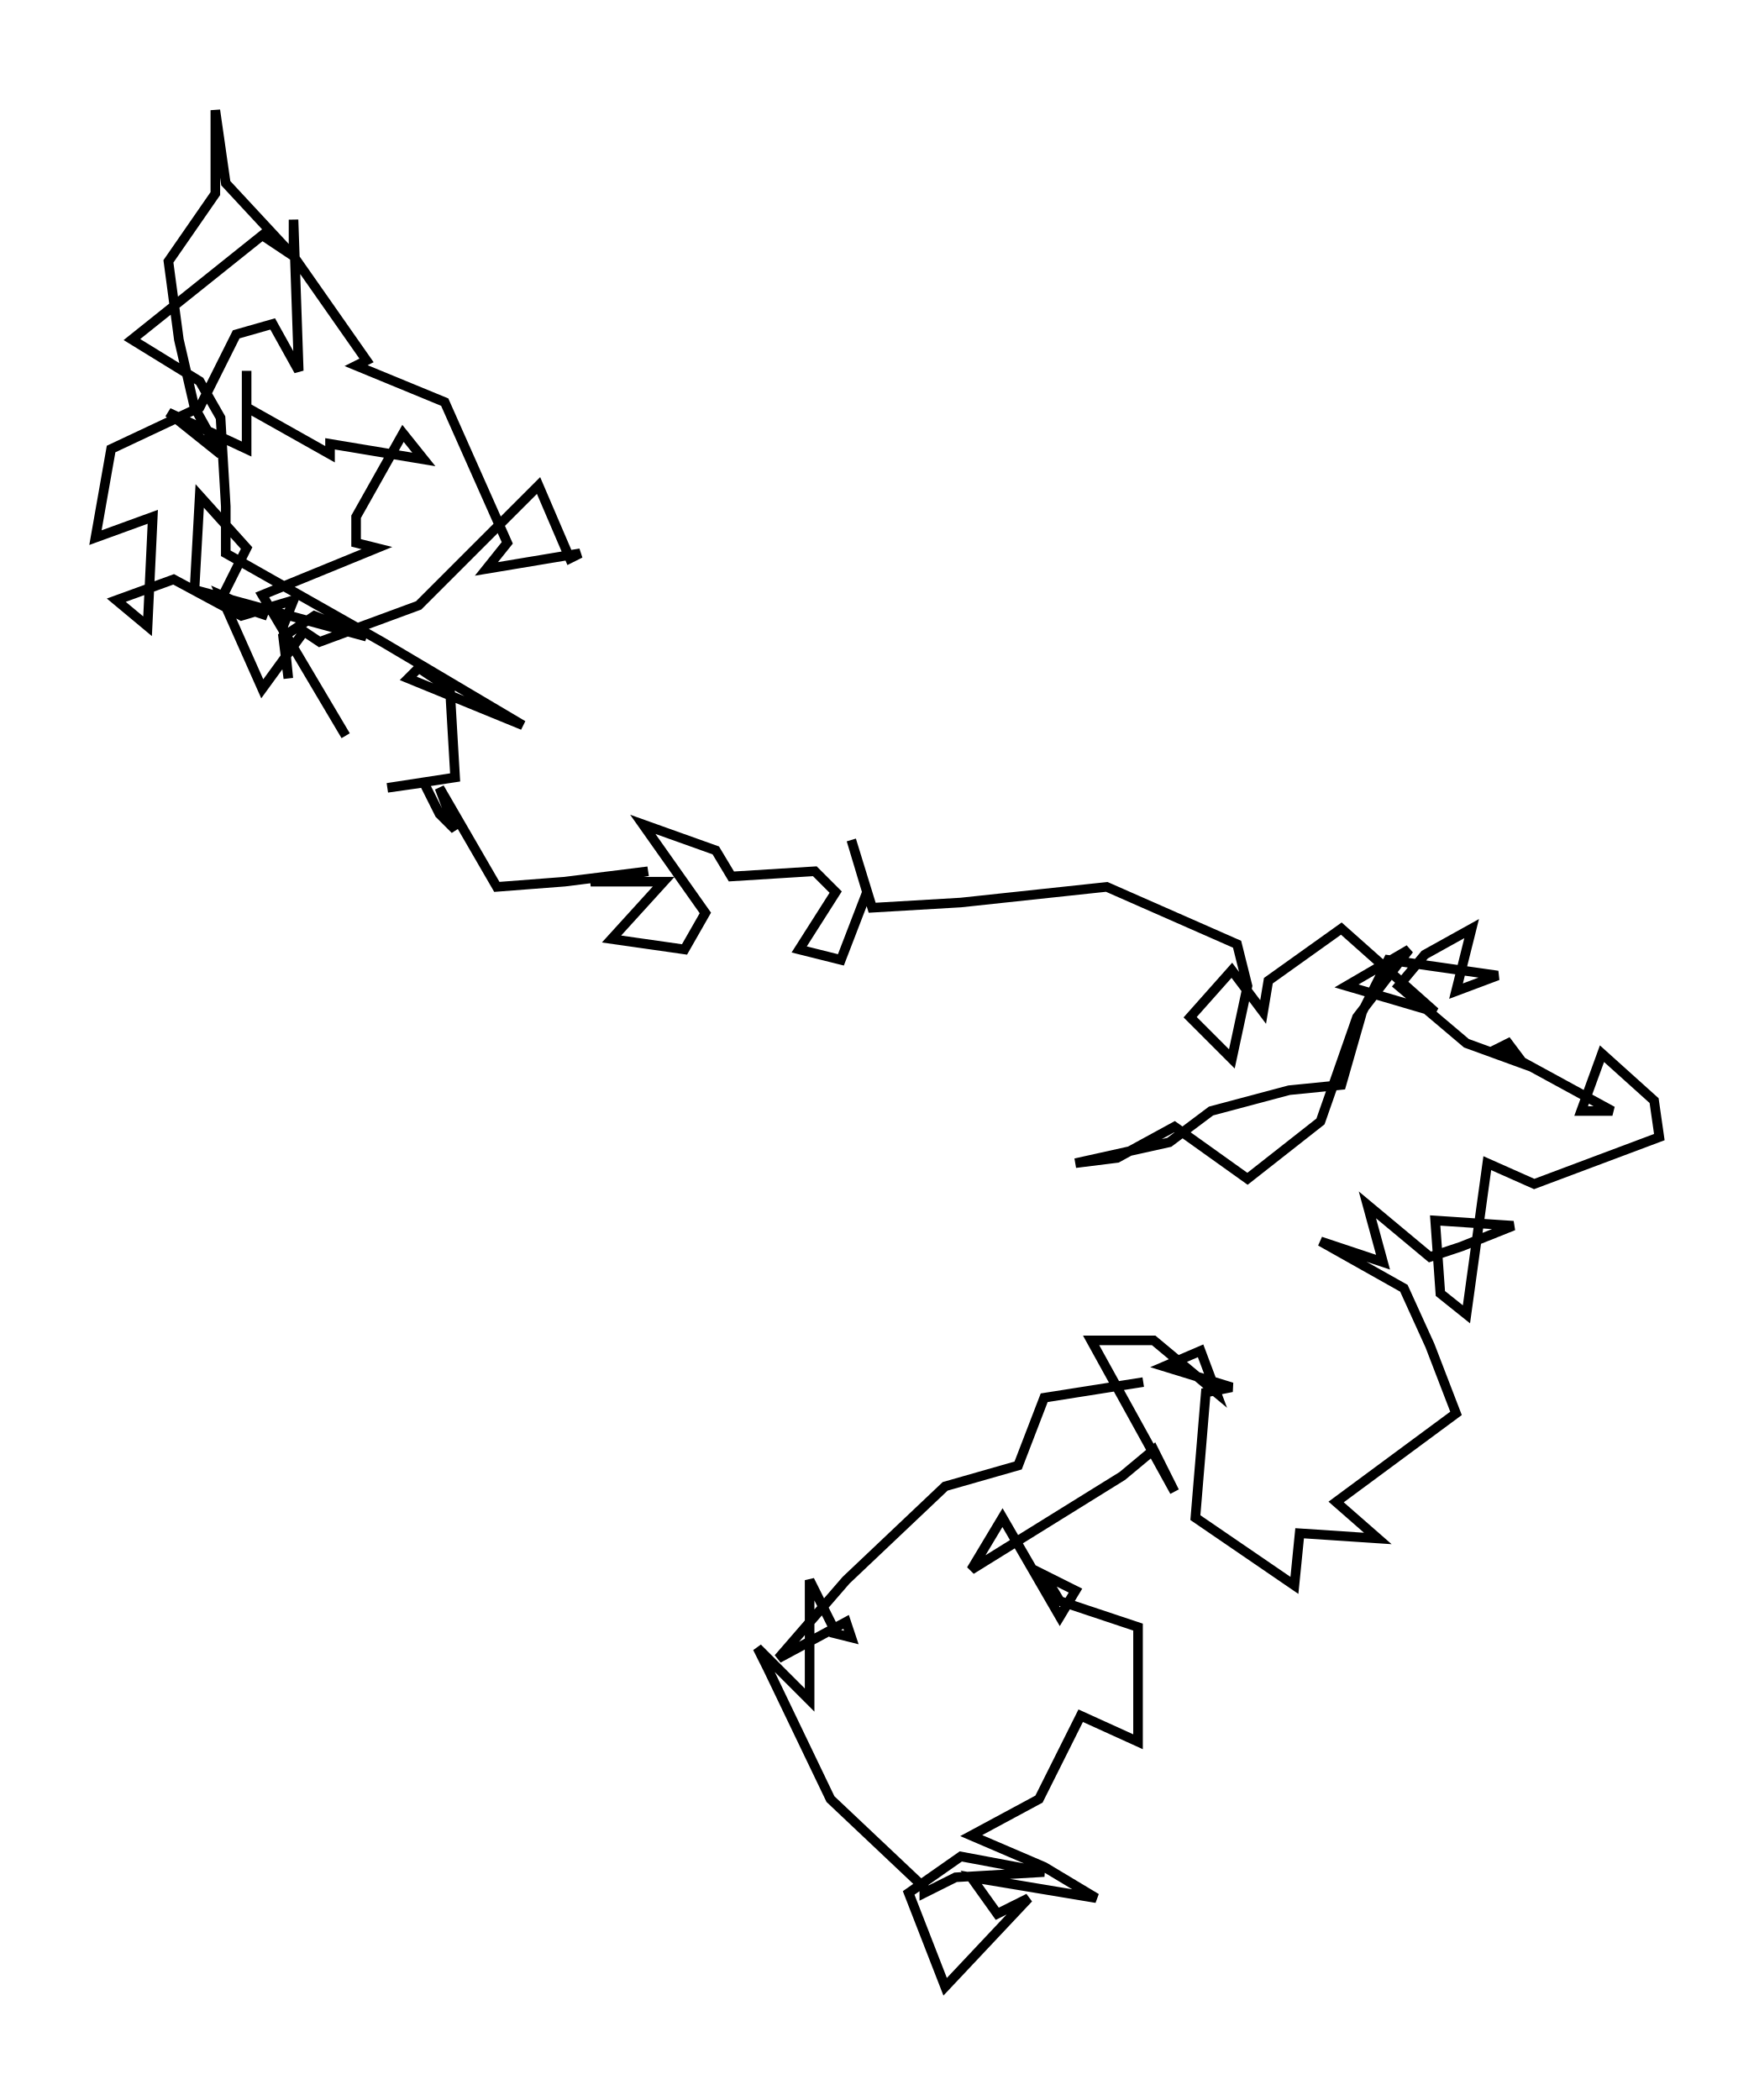
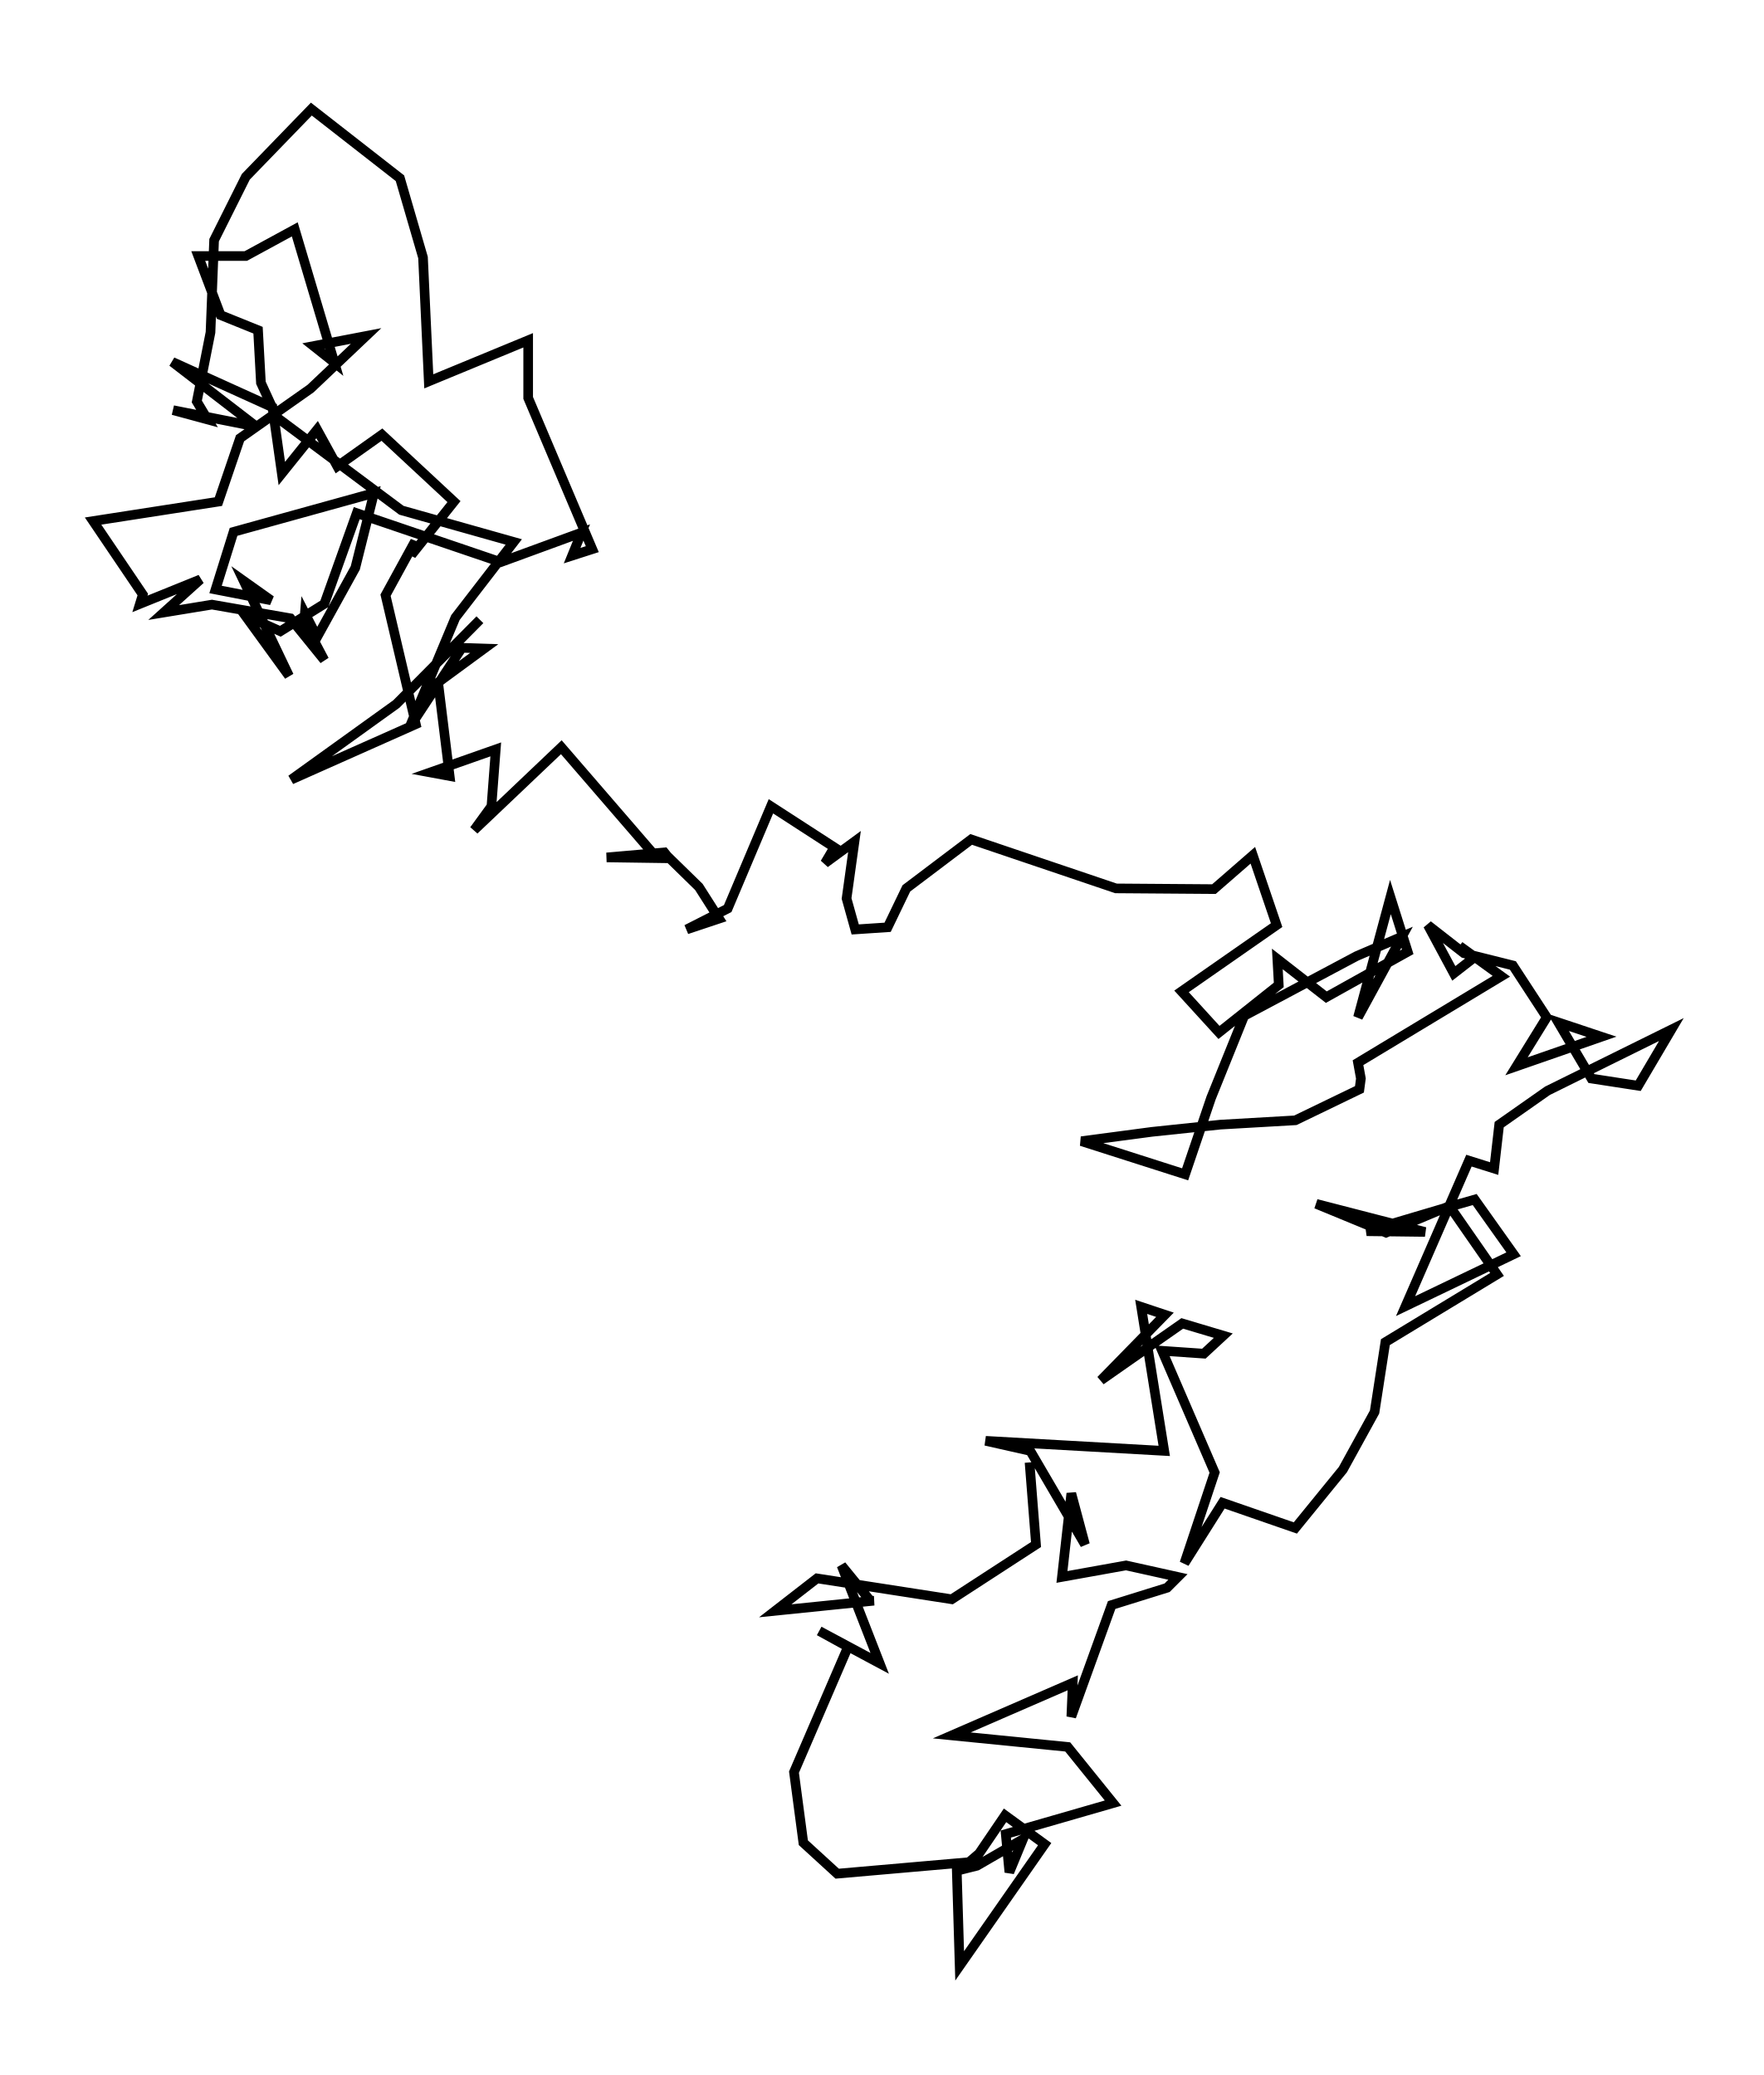
- <svg xmlns="http://www.w3.org/2000/svg" width="83.5" height="100.0" viewBox="-22.6 -69.5 93.5 110.0">
-   <g fill="none" stroke="black" stroke-width="0.18%" transform="translate(0, -29.0343) scale(2.7795, -2.7795)">
-     <polyline points="-1.5,0.8 -3.1,3.5 -0.9,4.4 -1.3,4.5 -1.3,5.0 -0.4,6.6 -0.0,6.1 -1.8,6.4 -1.8,6.2 -3.4,7.1 -3.4,7.8 -3.4,6.3 -4.9,7.0 -3.9,6.2 -4.4,7.1 -4.7,8.4 -4.9,9.9 -4.0,11.2 -4.0,12.8 -3.8,11.4 -2.5,10.0 -1.1,8.0 -1.3,7.9 0.4,7.2 1.6,4.5 1.2,4.0 3.0,4.3 2.8,4.2 2.2,5.6 -0.1,3.3 -2.0,2.6 -2.3,2.8 -3.1,1.7 -3.9,3.5 -3.0,3.1 -3.9,3.4 -3.4,4.4 -4.3,5.4 -4.4,3.6 -1.1,2.7 -2.1,3.1 -2.7,2.7 -2.6,1.9 -2.7,2.9 -2.5,3.4 -3.5,3.1 -4.8,3.8 -5.9,3.4 -5.3,2.9 -5.2,5.0 -6.3,4.6 -6.0,6.3 -4.3,7.1 -3.6,8.5 -2.9,8.7 -2.4,7.8 -2.5,10.7 -2.5,10.0 -3.1,10.4 -4.6,9.2 -5.6,8.4 -4.3,7.6 -3.9,6.9 -3.8,5.2 -3.8,4.3 -0.8,2.6 1.9,1.0 -0.3,1.9 -0.1,2.1 0.5,1.7 0.6,0.0 -0.7,-0.2 0.0,-0.1 0.3,-0.7 0.6,-1.0 0.3,-0.2 1.4,-2.1 2.7,-2.0 4.3,-1.8 3.2,-2.0 4.6,-2.0 3.6,-3.1 5.0,-3.3 5.4,-2.6 4.2,-0.9 5.6,-1.4 5.9,-1.9 7.5,-1.8 7.9,-2.2 7.2,-3.3 8.0,-3.5 8.5,-2.2 8.2,-1.2 8.6,-2.5 10.3,-2.4 13.1,-2.1 15.6,-3.2 15.8,-4.0 15.5,-5.4 14.7,-4.6 15.5,-3.7 16.1,-4.5 16.2,-3.9 17.6,-2.9 19.4,-4.5 17.7,-4.0 18.9,-3.3 17.9,-4.6 17.2,-6.6 15.8,-7.7 14.4,-6.7 13.3,-7.3 12.5,-7.4 14.3,-7.0 15.1,-6.4 16.6,-6.0 17.6,-5.9 18.0,-4.5 18.5,-3.5 20.6,-3.8 19.8,-4.1 20.1,-2.9 19.2,-3.4 18.7,-4.0 20.0,-5.1 21.1,-5.5 20.8,-5.1 20.6,-5.2 22.8,-6.4 22.2,-6.4 22.6,-5.3 23.6,-6.2 23.7,-6.9 21.3,-7.8 20.4,-7.4 20.0,-10.3 19.5,-9.9 19.4,-8.5 20.9,-8.6 19.9,-9.0 19.3,-9.2 18.1,-8.2 18.4,-9.3 17.2,-8.9 18.8,-9.8 19.3,-10.9 19.8,-12.2 17.5,-13.9 18.3,-14.6 16.8,-14.5 16.7,-15.5 14.8,-14.2 15.0,-11.8 15.5,-11.7 14.2,-11.3 14.9,-11.0 15.2,-11.8 14.0,-10.8 12.8,-10.8 14.4,-13.7 14.0,-12.9 13.4,-13.4 10.5,-15.2 11.1,-14.2 12.2,-16.1 12.5,-15.6 11.9,-15.3 12.2,-15.8 13.7,-16.3 13.7,-18.5 12.6,-18.0 12.2,-18.8 11.8,-19.6 10.5,-20.3 11.9,-20.9 12.9,-21.5 10.5,-21.1 11.0,-21.8 11.6,-21.5 10.0,-23.2 9.3,-21.4 10.3,-20.7 11.9,-21.0 10.2,-21.1 9.6,-21.4 9.6,-21.3 7.8,-19.6 6.6,-17.1 6.4,-16.7 7.4,-17.7 7.4,-15.4 7.9,-16.4 7.8,-16.4 8.2,-16.5 8.1,-16.2 6.8,-16.9 8.1,-15.4 10.0,-13.6 11.4,-13.2 11.9,-11.9 13.8,-11.6" />
+ <svg xmlns="http://www.w3.org/2000/svg" width="85.0" height="100.0" viewBox="-25.836 -77.494 94.965 110.000">
+   <g fill="none" stroke="black" stroke-width="0.013%" transform="translate(0, -44.9873) scale(38.7797, -38.7797)">
+     <polyline points="0.000,0.000 -0.116,-0.117 -0.262,-0.222 -0.089,-0.145 -0.131,0.034 -0.090,0.109 -0.095,0.090 -0.036,0.164 -0.136,0.257 -0.198,0.213 -0.226,0.264 -0.275,0.203 -0.288,0.295 -0.427,0.358 -0.310,0.268 -0.426,0.291 -0.378,0.278 -0.393,0.303 -0.374,0.399 -0.369,0.527 -0.325,0.615 -0.234,0.709 -0.111,0.613 -0.079,0.503 -0.071,0.331 0.067,0.388 0.067,0.308 0.156,0.098 0.128,0.089 0.141,0.121 0.029,0.080 -0.171,0.148 -0.216,0.022 -0.277,-0.016 -0.326,0.006 -0.265,-0.078 -0.328,0.054 -0.290,0.027 -0.367,0.042 -0.342,0.122 -0.147,0.176 -0.173,0.072 -0.226,-0.024 -0.243,0.009 -0.244,-0.003 -0.216,-0.056 -0.263,0.002 -0.372,0.021 -0.439,0.010 -0.388,0.056 -0.472,0.022 -0.468,0.035 -0.537,0.137 -0.363,0.164 -0.333,0.252 -0.235,0.321 -0.158,0.394 -0.231,0.380 -0.202,0.357 -0.257,0.542 -0.325,0.505 -0.391,0.505 -0.360,0.423 -0.308,0.402 -0.304,0.329 -0.282,0.281 -0.109,0.152 0.047,0.108 -0.034,0.003 -0.098,-0.150 -0.025,-0.039 0.006,-0.040 -0.058,-0.087 -0.042,-0.217 -0.069,-0.212 0.022,-0.180 0.016,-0.259 -0.008,-0.292 0.113,-0.177 0.246,-0.331 0.176,-0.330 0.256,-0.323 0.260,-0.328 0.304,-0.371 0.332,-0.415 0.287,-0.430 0.344,-0.401 0.404,-0.259 0.492,-0.316 0.479,-0.338 0.520,-0.308 0.509,-0.387 0.521,-0.430 0.566,-0.427 0.592,-0.373 0.682,-0.305 0.883,-0.373 1.019,-0.374 1.073,-0.327 1.106,-0.424 0.974,-0.516 1.026,-0.573 1.109,-0.507 1.107,-0.471 1.175,-0.524 1.288,-0.461 1.264,-0.385 1.219,-0.552 1.280,-0.440 1.217,-0.467 1.061,-0.550 1.015,-0.664 0.979,-0.770 0.835,-0.724 0.933,-0.711 1.028,-0.701 1.132,-0.695 1.221,-0.652 1.223,-0.637 1.219,-0.615 1.418,-0.495 1.360,-0.453 1.379,-0.470 1.352,-0.491 1.316,-0.424 1.366,-0.463 1.434,-0.480 1.481,-0.552 1.439,-0.620 1.557,-0.579 1.497,-0.559 1.543,-0.637 1.608,-0.647 1.654,-0.569 1.482,-0.654 1.415,-0.701 1.408,-0.762 1.373,-0.751 1.285,-0.953 1.435,-0.881 1.381,-0.805 1.339,-0.817 1.231,-0.849 1.312,-0.850 1.161,-0.811 1.258,-0.851 1.346,-0.814 1.412,-0.909 1.257,-1.003 1.242,-1.100 1.198,-1.180 1.132,-1.261 1.031,-1.226 0.978,-1.310 1.020,-1.184 0.947,-1.015 1.005,-1.019 1.032,-0.994 0.975,-0.977 0.862,-1.056 0.951,-0.965 0.918,-0.954 0.950,-1.154 0.702,-1.140 0.764,-1.154 0.840,-1.284 0.821,-1.213 0.808,-1.329 0.897,-1.313 0.969,-1.329 0.954,-1.344 0.877,-1.368 0.821,-1.523 0.823,-1.476 0.655,-1.549 0.816,-1.565 0.879,-1.643 0.730,-1.686 0.735,-1.739 0.754,-1.693 0.690,-1.730 0.662,-1.737 0.666,-1.869 0.784,-1.700 0.729,-1.660 0.693,-1.713 0.679,-1.725 0.496,-1.741 0.449,-1.698 0.436,-1.600 0.511,-1.426 0.471,-1.404 0.555,-1.449 0.502,-1.313 0.542,-1.362 0.547,-1.362 0.410,-1.376 0.468,-1.331 0.655,-1.360 0.772,-1.284 0.763,-1.170" />
  </g>
</svg>
